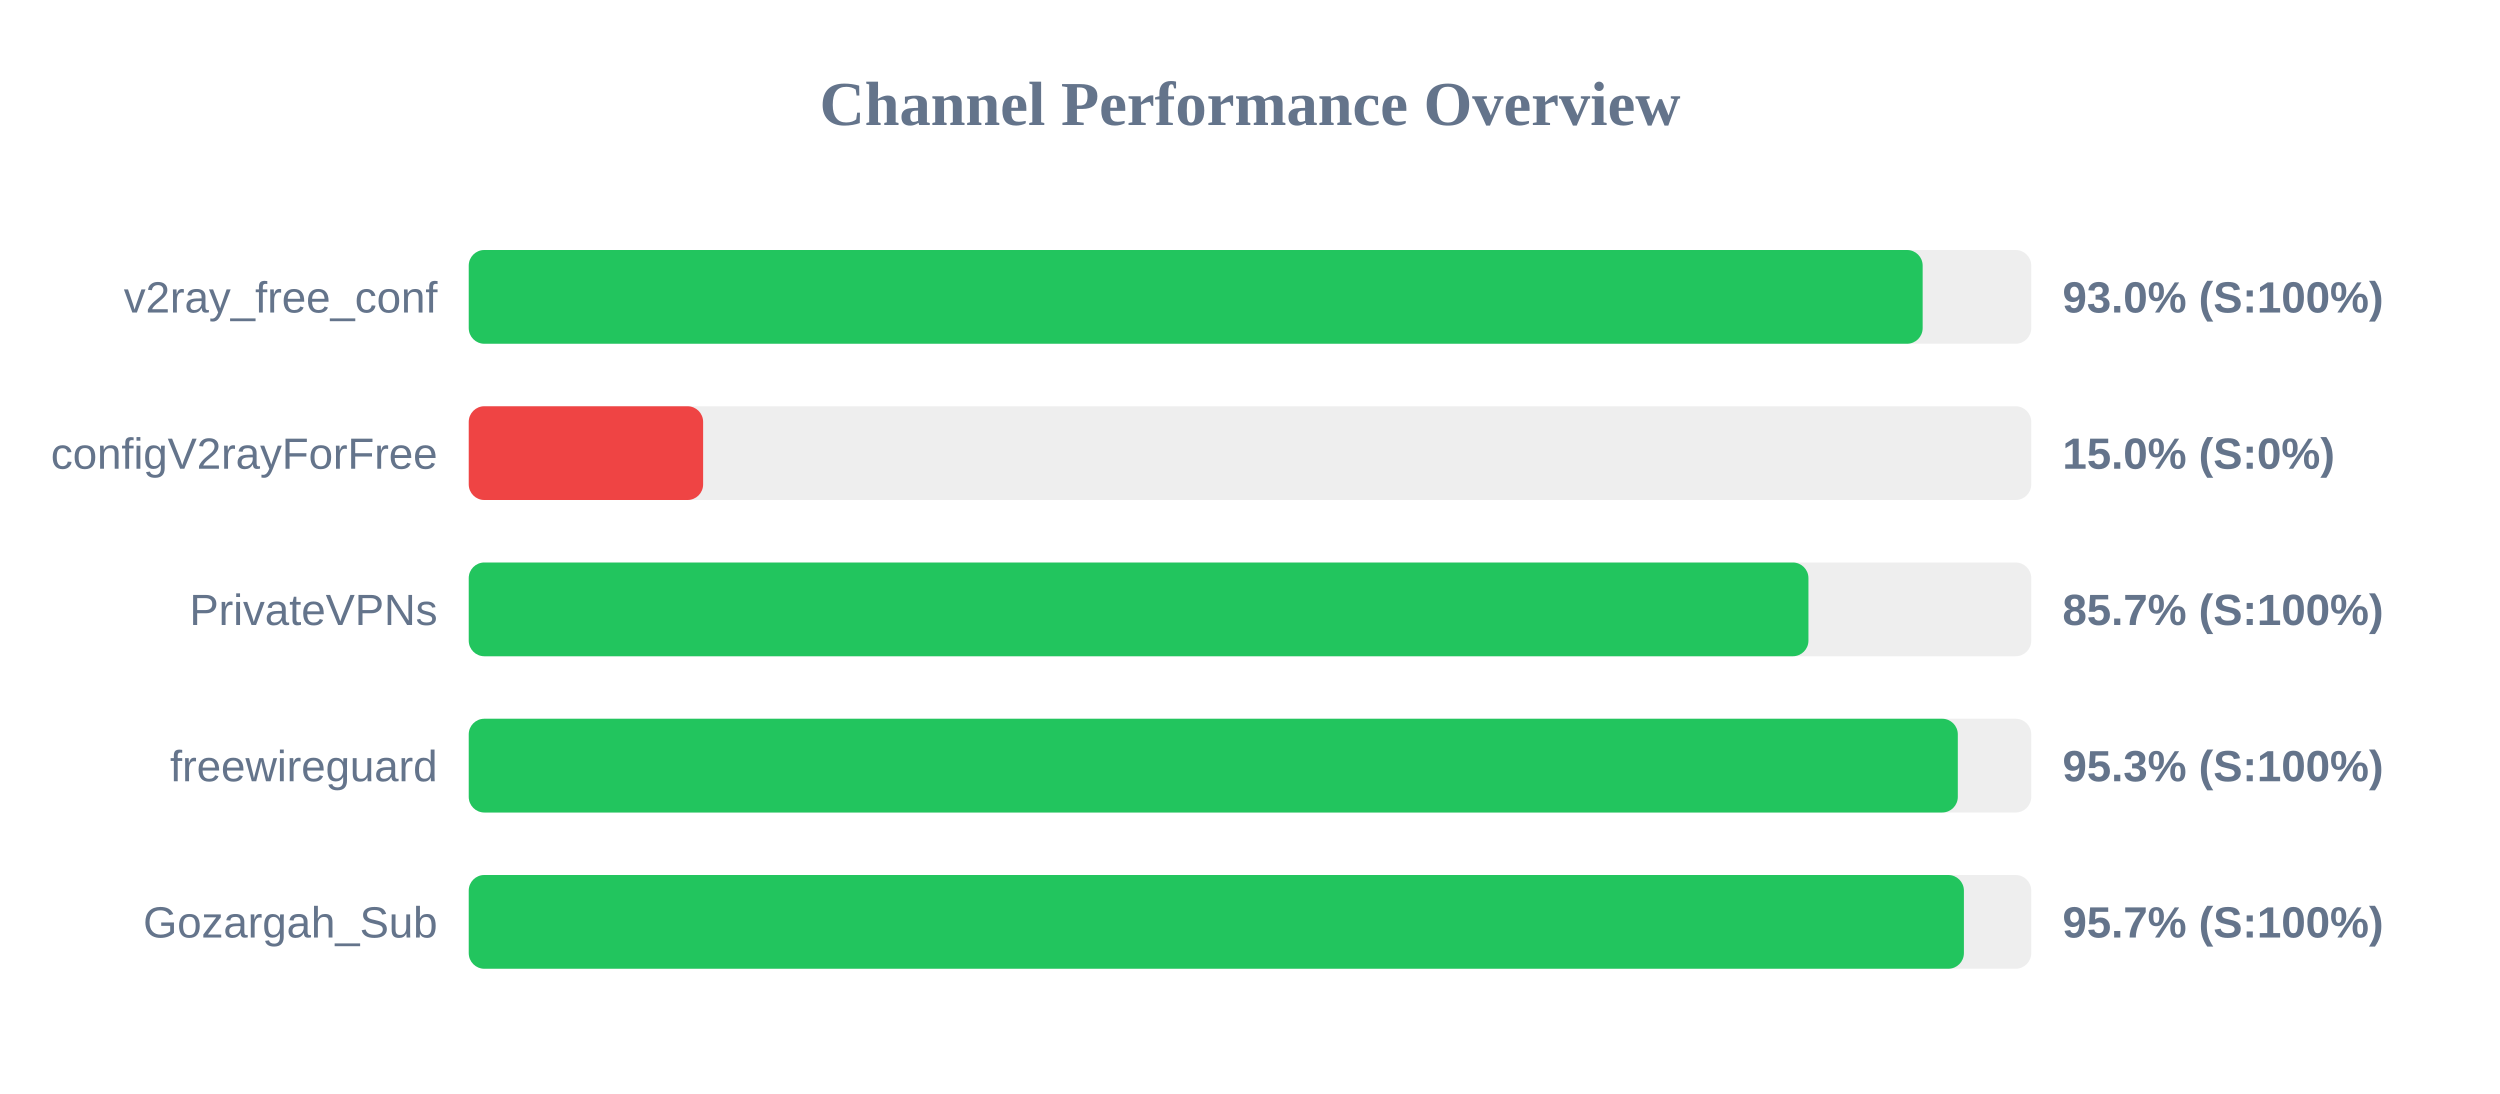
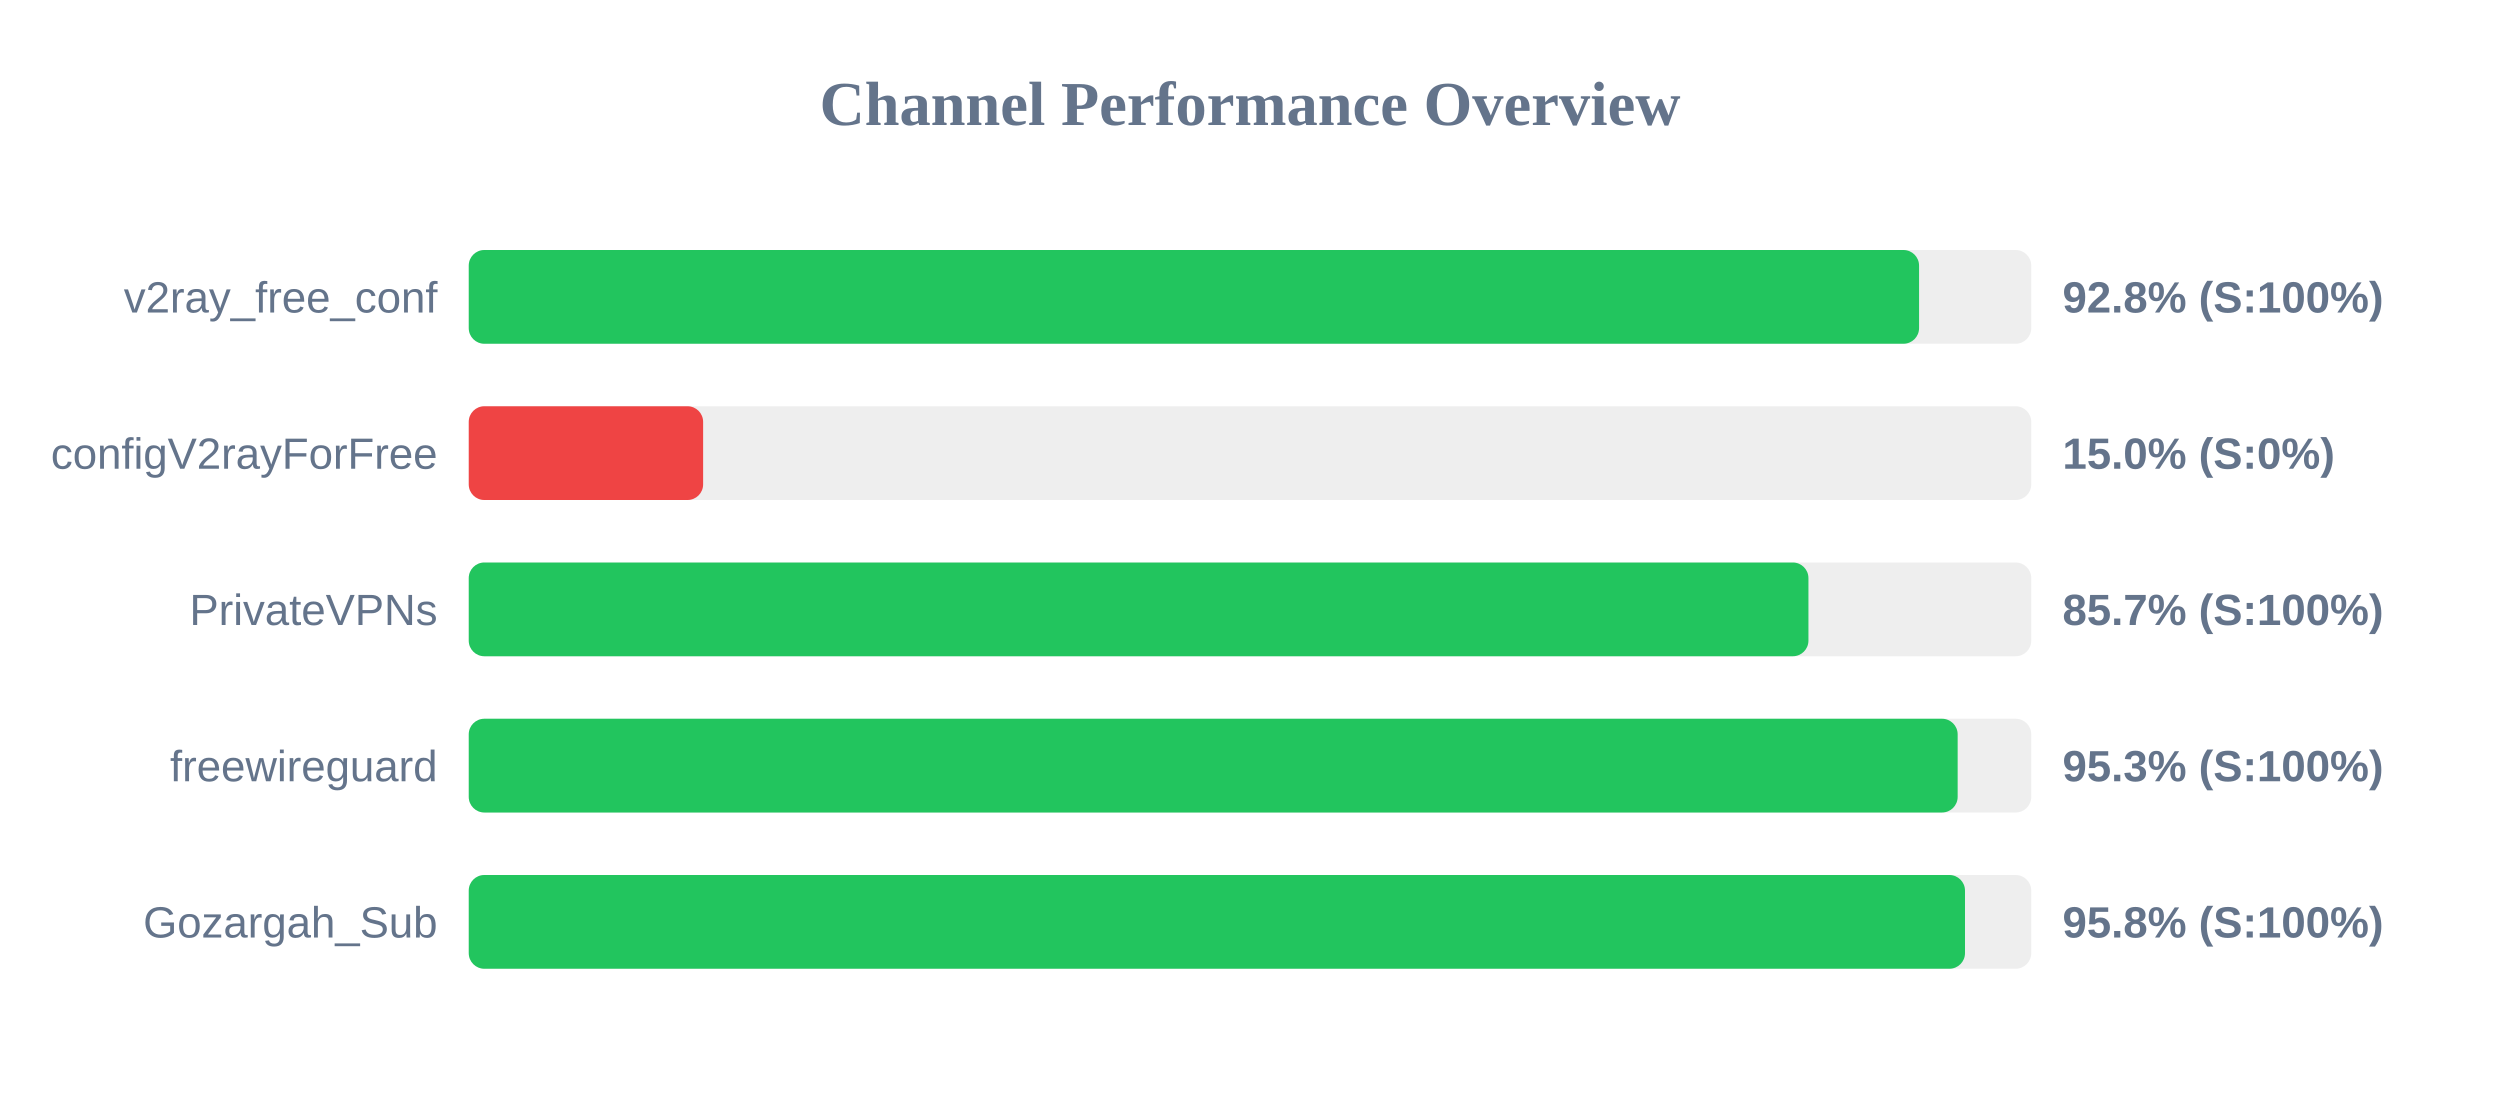
<svg xmlns="http://www.w3.org/2000/svg" width="800" height="350" version="1.1">
  <style>
        .row { font: 14px Arial; fill: #64748b; }
        .score { font: bold 14px Arial; fill: #64748b; }
    </style>
  <text x="400" y="40" text-anchor="middle" font-size="20px" font-weight="bold" fill="#64748b">Channel Performance Overview</text>
  <rect x="150" y="80" width="500" height="30" fill="#eee" rx="5" />
-   <rect x="150" y="80" width="465.25" height="30" fill="#22c55e" rx="5" />
+   <rect x="150" y="80" width="464.1" height="30" fill="#22c55e" rx="5" />
  <text x="140" y="100" text-anchor="end" class="row">v2ray_free_conf</text>
-   <text x="660" y="100" text-anchor="start" class="score">93.0% (S:100%)</text>
+   <text x="660" y="100" text-anchor="start" class="score">92.8% (S:100%)</text>
  <rect x="150" y="130" width="500" height="30" fill="#eee" rx="5" />
  <rect x="150" y="130" width="75.0" height="30" fill="#ef4444" rx="5" />
  <text x="140" y="150" text-anchor="end" class="row">configV2rayForFree</text>
  <text x="660" y="150" text-anchor="start" class="score">15.0% (S:0%)</text>
  <rect x="150" y="180" width="500" height="30" fill="#eee" rx="5" />
  <rect x="150" y="180" width="428.7" height="30" fill="#22c55e" rx="5" />
  <text x="140" y="200" text-anchor="end" class="row">PrivateVPNs</text>
  <text x="660" y="200" text-anchor="start" class="score">85.7% (S:100%)</text>
  <rect x="150" y="230" width="500" height="30" fill="#eee" rx="5" />
-   <rect x="150" y="230" width="476.5" height="30" fill="#22c55e" rx="5" />
+   <rect x="150" y="230" width="476.45" height="30" fill="#22c55e" rx="5" />
  <text x="140" y="250" text-anchor="end" class="row">freewireguard</text>
  <text x="660" y="250" text-anchor="start" class="score">95.3% (S:100%)</text>
  <rect x="150" y="280" width="500" height="30" fill="#eee" rx="5" />
-   <rect x="150" y="280" width="478.45" height="30" fill="#22c55e" rx="5" />
+   <rect x="150" y="280" width="478.8" height="30" fill="#22c55e" rx="5" />
  <text x="140" y="300" text-anchor="end" class="row">Gozargah_Sub</text>
-   <text x="660" y="300" text-anchor="start" class="score">95.7% (S:100%)</text>
+   <text x="660" y="300" text-anchor="start" class="score">95.8% (S:100%)</text>
</svg>
